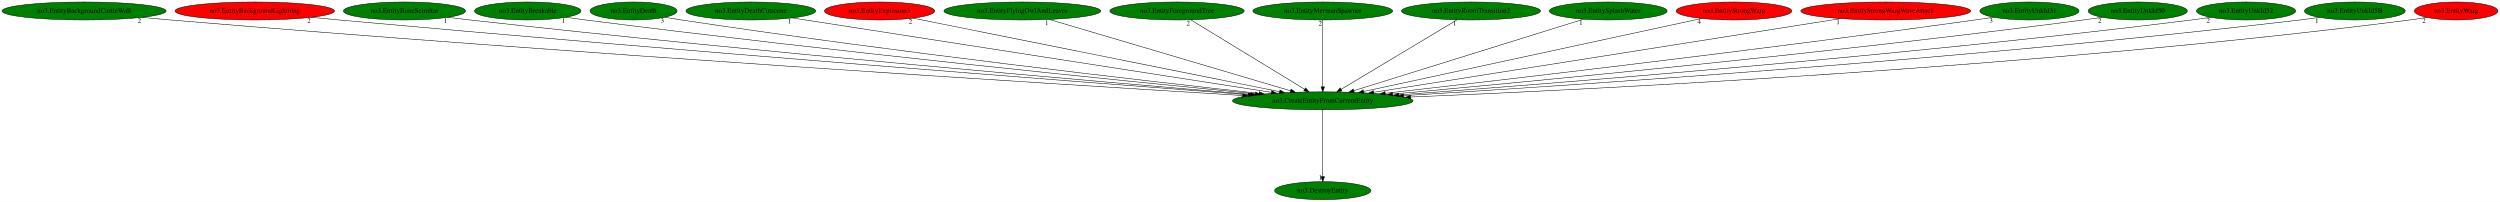
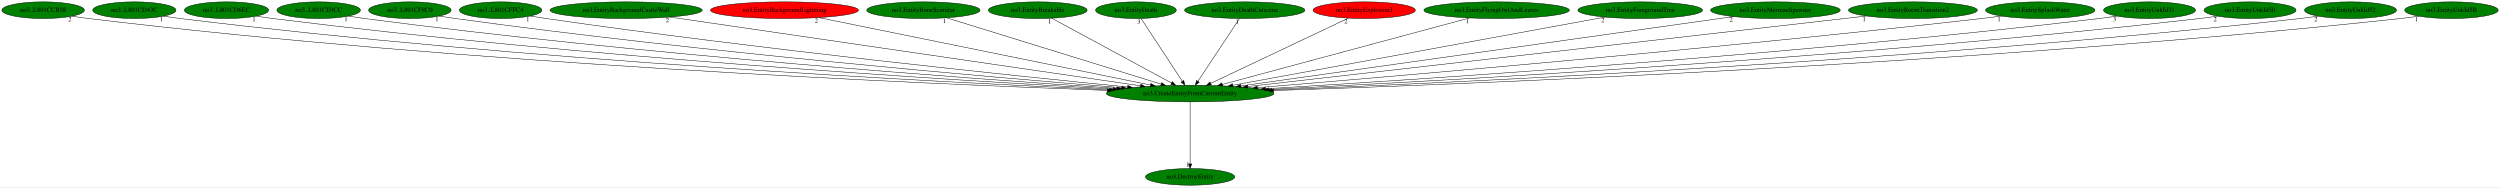
- <svg xmlns="http://www.w3.org/2000/svg" xmlns:xlink="http://www.w3.org/1999/xlink" width="5009pt" height="404pt" viewBox="0.00 0.00 5009.28 404.00">
+ <svg xmlns="http://www.w3.org/2000/svg" xmlns:xlink="http://www.w3.org/1999/xlink" width="5399pt" height="404pt" viewBox="0.00 0.00 5398.78 404.00">
  <g id="graph0" class="graph" transform="scale(1 1) rotate(0) translate(4 400)">
-     <polygon fill="white" stroke="transparent" points="-4,4 -4,-400 5005.28,-400 5005.28,4 -4,4" />
+     <polygon fill="white" stroke="transparent" points="-4,4 -4,-400 5394.78,-400 5394.78,4 -4,4" />
    <g id="node1" class="node">
-       <ellipse fill="green" stroke="black" cx="2646.44" cy="-198" rx="180.87" ry="18" />
-       <text text-anchor="middle" x="2646.44" y="-194.3" font-family="Times,serif" font-size="14.00">no3.CreateEntityFromCurrentEntity</text>
+       <ellipse fill="green" stroke="black" cx="2566.04" cy="-198" rx="180.87" ry="18" />
+       <text text-anchor="middle" x="2566.04" y="-194.3" font-family="Times,serif" font-size="14.00">no3.CreateEntityFromCurrentEntity</text>
    </g>
    <g id="node2" class="node">
      <g id="a_node2">
        <a xlink:href="no3.DestroyEntity.svg" xlink:title="no3.DestroyEntity">
-           <ellipse fill="green" stroke="black" cx="2646.44" cy="-18" rx="96.38" ry="18" />
-           <text text-anchor="middle" x="2646.44" y="-14.3" font-family="Times,serif" font-size="14.00">no3.DestroyEntity</text>
+           <ellipse fill="green" stroke="black" cx="2566.04" cy="-18" rx="96.38" ry="18" />
+           <text text-anchor="middle" x="2566.04" y="-14.3" font-family="Times,serif" font-size="14.00">no3.DestroyEntity</text>
        </a>
      </g>
    </g>
    <g id="edge1" class="edge">
-       <path fill="none" stroke="black" d="M2646.44,-179.93C2646.44,-148.97 2646.44,-83.3 2646.44,-46.13" />
-       <polygon fill="black" stroke="black" points="2649.94,-46.02 2646.44,-36.02 2642.94,-46.02 2649.94,-46.02" />
-       <text text-anchor="middle" x="2641.44" y="-39.82" font-family="Times,serif" font-size="14.00">1</text>
+       <path fill="none" stroke="black" d="M2566.04,-179.93C2566.04,-148.97 2566.04,-83.3 2566.04,-46.13" />
+       <polygon fill="black" stroke="black" points="2569.54,-46.02 2566.04,-36.02 2562.54,-46.02 2569.54,-46.02" />
+       <text text-anchor="middle" x="2561.04" y="-39.82" font-family="Times,serif" font-size="14.00">1</text>
    </g>
    <g id="node3" class="node">
      <g id="a_node3">
-         <a xlink:href="no3.EntityBackgroundCastleWall.svg" xlink:title="no3.EntityBackgroundCastleWall">
-           <ellipse fill="green" stroke="black" cx="164.44" cy="-378" rx="164.37" ry="18" />
-           <text text-anchor="middle" x="164.44" y="-374.3" font-family="Times,serif" font-size="14.00">no3.EntityBackgroundCastleWall</text>
+         <a xlink:href="no3..L801CCB58.svg" xlink:title="no3..L801CCB58">
+           <ellipse fill="green" stroke="black" cx="89.04" cy="-378" rx="89.08" ry="18" />
+           <text text-anchor="middle" x="89.04" y="-374.3" font-family="Times,serif" font-size="14.00">no3..L801CCB58</text>
        </a>
      </g>
    </g>
    <g id="edge2" class="edge">
-       <path fill="none" stroke="black" d="M280.25,-365.16C299.35,-363.34 318.94,-361.55 337.44,-360 1143.71,-292.29 2110.09,-231.49 2485.93,-208.62" />
-       <polygon fill="black" stroke="black" points="2486.29,-212.11 2496.06,-208.01 2485.86,-205.12 2486.29,-212.11" />
-       <text text-anchor="middle" x="275.25" y="-353.96" font-family="Times,serif" font-size="14.00">2</text>
+       <path fill="none" stroke="black" d="M151.63,-365.14C163.37,-363.2 175.56,-361.38 187.04,-360 1005.34,-261.61 1989.76,-218.88 2386.96,-204.74" />
+       <polygon fill="black" stroke="black" points="2387.23,-208.24 2397.1,-204.38 2386.98,-201.24 2387.23,-208.24" />
+       <text text-anchor="middle" x="146.63" y="-353.94" font-family="Times,serif" font-size="14.00">2</text>
    </g>
    <g id="node4" class="node">
      <g id="a_node4">
-         <a xlink:href="no3.EntityBackgroundLightning.svg" xlink:title="no3.EntityBackgroundLightning">
-           <ellipse fill="red" stroke="black" cx="506.44" cy="-378" rx="159.77" ry="18" />
-           <text text-anchor="middle" x="506.44" y="-374.3" font-family="Times,serif" font-size="14.00">no3.EntityBackgroundLightning</text>
+         <a xlink:href="no3..L801CD43C.svg" xlink:title="no3..L801CD43C">
+           <ellipse fill="green" stroke="black" cx="286.04" cy="-378" rx="89.88" ry="18" />
+           <text text-anchor="middle" x="286.04" y="-374.3" font-family="Times,serif" font-size="14.00">no3..L801CD43C</text>
        </a>
      </g>
    </g>
    <g id="edge3" class="edge">
-       <path fill="none" stroke="black" d="M620.04,-365.28C638.55,-363.45 657.52,-361.63 675.44,-360 1355.21,-298.05 2167.92,-235.22 2497.08,-210.24" />
-       <polygon fill="black" stroke="black" points="2497.45,-213.72 2507.16,-209.47 2496.92,-206.74 2497.45,-213.72" />
-       <text text-anchor="middle" x="615.04" y="-354.08" font-family="Times,serif" font-size="14.00">2</text>
+       <path fill="none" stroke="black" d="M349.28,-365.21C361.14,-363.26 373.44,-361.42 385.04,-360 1128.74,-268.91 2021.86,-222.59 2392.12,-206.14" />
+       <polygon fill="black" stroke="black" points="2392.55,-209.62 2402.38,-205.68 2392.24,-202.63 2392.55,-209.62" />
+       <text text-anchor="middle" x="344.28" y="-354.01" font-family="Times,serif" font-size="14.00">1</text>
    </g>
    <g id="node5" class="node">
      <g id="a_node5">
-         <a xlink:href="no3.EntityBoneScimitar.svg" xlink:title="no3.EntityBoneScimitar">
-           <ellipse fill="green" stroke="black" cx="806.44" cy="-378" rx="122.38" ry="18" />
-           <text text-anchor="middle" x="806.44" y="-374.3" font-family="Times,serif" font-size="14.00">no3.EntityBoneScimitar</text>
+         <a xlink:href="no3..L801CD6EC.svg" xlink:title="no3..L801CD6EC">
+           <ellipse fill="green" stroke="black" cx="485.04" cy="-378" rx="90.98" ry="18" />
+           <text text-anchor="middle" x="485.04" y="-374.3" font-family="Times,serif" font-size="14.00">no3..L801CD6EC</text>
        </a>
      </g>
    </g>
    <g id="edge4" class="edge">
-       <path fill="none" stroke="black" d="M893.41,-365.28C908.09,-363.42 923.19,-361.59 937.44,-360 1516.06,-295.22 2206.87,-235.55 2501.63,-210.91" />
-       <polygon fill="black" stroke="black" points="2502.28,-214.37 2511.95,-210.05 2501.69,-207.4 2502.28,-214.37" />
-       <text text-anchor="middle" x="888.41" y="-354.08" font-family="Times,serif" font-size="14.00">1</text>
+       <path fill="none" stroke="black" d="M549.47,-365.2C561.28,-363.28 573.51,-361.45 585.04,-360 1254.89,-276.01 2057.93,-226.36 2399.34,-207.62" />
+       <polygon fill="black" stroke="black" points="2399.75,-211.1 2409.55,-207.06 2399.37,-204.11 2399.75,-211.1" />
+       <text text-anchor="middle" x="544.47" y="-354" font-family="Times,serif" font-size="14.00">1</text>
    </g>
    <g id="node6" class="node">
      <g id="a_node6">
-         <a xlink:href="no3.EntityBreakable.svg" xlink:title="no3.EntityBreakable">
-           <ellipse fill="green" stroke="black" cx="1053.44" cy="-378" rx="106.68" ry="18" />
-           <text text-anchor="middle" x="1053.44" y="-374.3" font-family="Times,serif" font-size="14.00">no3.EntityBreakable</text>
+         <a xlink:href="no3..L801CE9CC.svg" xlink:title="no3..L801CE9CC">
+           <ellipse fill="green" stroke="black" cx="684.04" cy="-378" rx="90.18" ry="18" />
+           <text text-anchor="middle" x="684.04" y="-374.3" font-family="Times,serif" font-size="14.00">no3..L801CE9CC</text>
        </a>
      </g>
    </g>
    <g id="edge5" class="edge">
-       <path fill="none" stroke="black" d="M1129.82,-365.4C1143.02,-363.51 1156.61,-361.64 1169.44,-360 1662.74,-296.99 2250.75,-237.57 2511.02,-212.07" />
-       <polygon fill="black" stroke="black" points="2511.66,-215.53 2521.27,-211.07 2510.98,-208.56 2511.66,-215.53" />
-       <text text-anchor="middle" x="1124.82" y="-354.2" font-family="Times,serif" font-size="14.00">1</text>
+       <path fill="none" stroke="black" d="M748.1,-365.23C759.7,-363.32 771.72,-361.48 783.04,-360 1380.78,-281.82 2096.26,-229.69 2407.95,-209.01" />
+       <polygon fill="black" stroke="black" points="2408.21,-212.5 2417.96,-208.35 2407.75,-205.52 2408.21,-212.5" />
+       <text text-anchor="middle" x="743.1" y="-354.03" font-family="Times,serif" font-size="14.00">1</text>
    </g>
    <g id="node7" class="node">
      <g id="a_node7">
-         <a xlink:href="no3.EntityDeath.svg" xlink:title="no3.EntityDeath">
-           <ellipse fill="green" stroke="black" cx="1265.44" cy="-378" rx="87.18" ry="18" />
-           <text text-anchor="middle" x="1265.44" y="-374.3" font-family="Times,serif" font-size="14.00">no3.EntityDeath</text>
+         <a xlink:href="no3..L801CF8C0.svg" xlink:title="no3..L801CF8C0">
+           <ellipse fill="green" stroke="black" cx="881.04" cy="-378" rx="89.08" ry="18" />
+           <text text-anchor="middle" x="881.04" y="-374.3" font-family="Times,serif" font-size="14.00">no3..L801CF8C0</text>
        </a>
      </g>
    </g>
    <g id="edge6" class="edge">
-       <path fill="none" stroke="black" d="M1328.1,-365.43C1339.19,-363.52 1350.64,-361.63 1361.44,-360 1783.94,-296.16 2287.33,-238.38 2518.65,-212.84" />
-       <polygon fill="black" stroke="black" points="2519.23,-216.3 2528.79,-211.72 2518.46,-209.34 2519.23,-216.3" />
-       <text text-anchor="middle" x="1323.1" y="-354.23" font-family="Times,serif" font-size="14.00">3</text>
+       <path fill="none" stroke="black" d="M944.46,-365.32C955.95,-363.4 967.84,-361.54 979.04,-360 1506.5,-287.59 2136.75,-233.14 2417.94,-210.51" />
+       <polygon fill="black" stroke="black" points="2418.52,-213.97 2428.2,-209.68 2417.95,-207 2418.52,-213.97" />
+       <text text-anchor="middle" x="939.46" y="-354.12" font-family="Times,serif" font-size="14.00">1</text>
    </g>
    <g id="node8" class="node">
      <g id="a_node8">
-         <a xlink:href="no3.EntityDeathCutscene.svg" xlink:title="no3.EntityDeathCutscene">
-           <ellipse fill="green" stroke="black" cx="1500.44" cy="-378" rx="129.98" ry="18" />
-           <text text-anchor="middle" x="1500.44" y="-374.3" font-family="Times,serif" font-size="14.00">no3.EntityDeathCutscene</text>
+         <a xlink:href="no3..L801CFFC4.svg" xlink:title="no3..L801CFFC4">
+           <ellipse fill="green" stroke="black" cx="1077.04" cy="-378" rx="89.08" ry="18" />
+           <text text-anchor="middle" x="1077.04" y="-374.3" font-family="Times,serif" font-size="14.00">no3..L801CFFC4</text>
        </a>
      </g>
    </g>
    <g id="edge7" class="edge">
-       <path fill="none" stroke="black" d="M1583.31,-364.13C1788.26,-332.29 2318.5,-249.94 2543.28,-215.02" />
-       <polygon fill="black" stroke="black" points="2544.08,-218.44 2553.43,-213.45 2543.01,-211.52 2544.08,-218.44" />
-       <text text-anchor="middle" x="1578.31" y="-352.93" font-family="Times,serif" font-size="14.00">1</text>
+       <path fill="none" stroke="black" d="M1140.75,-365.41C1152.15,-363.49 1163.93,-361.61 1175.04,-360 1634.25,-293.65 2181.89,-236.75 2430.87,-212.08" />
+       <polygon fill="black" stroke="black" points="2431.44,-215.54 2441.05,-211.07 2430.75,-208.58 2431.44,-215.54" />
+       <text text-anchor="middle" x="1135.75" y="-354.21" font-family="Times,serif" font-size="14.00">1</text>
    </g>
    <g id="node9" class="node">
      <g id="a_node9">
-         <a xlink:href="no3.EntityExplosion3.svg" xlink:title="no3.EntityExplosion3">
-           <ellipse fill="red" stroke="black" cx="1758.44" cy="-378" rx="110.48" ry="18" />
-           <text text-anchor="middle" x="1758.44" y="-374.3" font-family="Times,serif" font-size="14.00">no3.EntityExplosion3</text>
+         <a xlink:href="no3.EntityBackgroundCastleWall.svg" xlink:title="no3.EntityBackgroundCastleWall">
+           <ellipse fill="green" stroke="black" cx="1348.04" cy="-378" rx="164.37" ry="18" />
+           <text text-anchor="middle" x="1348.04" y="-374.3" font-family="Times,serif" font-size="14.00">no3.EntityBackgroundCastleWall</text>
        </a>
      </g>
    </g>
    <g id="edge8" class="edge">
-       <path fill="none" stroke="black" d="M1825.18,-363.62C1983.74,-331.84 2382.97,-251.81 2559.81,-216.36" />
-       <polygon fill="black" stroke="black" points="2560.74,-219.75 2569.86,-214.35 2559.37,-212.88 2560.74,-219.75" />
-       <text text-anchor="middle" x="1820.18" y="-352.42" font-family="Times,serif" font-size="14.00">2</text>
+       <path fill="none" stroke="black" d="M1442.35,-363.22C1665.33,-330.63 2223.87,-249.01 2459.03,-214.64" />
+       <polygon fill="black" stroke="black" points="2459.57,-218.1 2468.96,-213.19 2458.56,-211.17 2459.57,-218.1" />
+       <text text-anchor="middle" x="1437.35" y="-352.02" font-family="Times,serif" font-size="14.00">2</text>
    </g>
    <g id="node10" class="node">
      <g id="a_node10">
-         <a xlink:href="no3.EntityFlyingOwlAndLeaves.svg" xlink:title="no3.EntityFlyingOwlAndLeaves">
-           <ellipse fill="green" stroke="black" cx="2044.44" cy="-378" rx="157.07" ry="18" />
-           <text text-anchor="middle" x="2044.44" y="-374.3" font-family="Times,serif" font-size="14.00">no3.EntityFlyingOwlAndLeaves</text>
+         <a xlink:href="no3.EntityBackgroundLightning.svg" xlink:title="no3.EntityBackgroundLightning">
+           <ellipse fill="red" stroke="black" cx="1690.04" cy="-378" rx="159.77" ry="18" />
+           <text text-anchor="middle" x="1690.04" y="-374.3" font-family="Times,serif" font-size="14.00">no3.EntityBackgroundLightning</text>
        </a>
      </g>
    </g>
    <g id="edge9" class="edge">
-       <path fill="none" stroke="black" d="M2098.39,-361.05C2209.27,-328.26 2462.34,-253.43 2581.77,-218.12" />
-       <polygon fill="black" stroke="black" points="2582.92,-221.43 2591.52,-215.24 2580.94,-214.72 2582.92,-221.43" />
-       <text text-anchor="middle" x="2093.39" y="-349.85" font-family="Times,serif" font-size="14.00">1</text>
+       <path fill="none" stroke="black" d="M1763.97,-361.98C1925.44,-329.17 2308.85,-251.26 2480.45,-216.39" />
+       <polygon fill="black" stroke="black" points="2481.34,-219.78 2490.44,-214.36 2479.95,-212.92 2481.34,-219.78" />
+       <text text-anchor="middle" x="1758.97" y="-350.78" font-family="Times,serif" font-size="14.00">2</text>
    </g>
    <g id="node11" class="node">
      <g id="a_node11">
-         <a xlink:href="no3.EntityForegroundTree.svg" xlink:title="no3.EntityForegroundTree">
-           <ellipse fill="green" stroke="black" cx="2354.44" cy="-378" rx="134.58" ry="18" />
-           <text text-anchor="middle" x="2354.44" y="-374.3" font-family="Times,serif" font-size="14.00">no3.EntityForegroundTree</text>
+         <a xlink:href="no3.EntityBoneScimitar.svg" xlink:title="no3.EntityBoneScimitar">
+           <ellipse fill="green" stroke="black" cx="1990.04" cy="-378" rx="122.38" ry="18" />
+           <text text-anchor="middle" x="1990.04" y="-374.3" font-family="Times,serif" font-size="14.00">no3.EntityBoneScimitar</text>
        </a>
      </g>
    </g>
    <g id="edge10" class="edge">
-       <path fill="none" stroke="black" d="M2381.91,-360.25C2434.84,-327.99 2550.97,-257.2 2610.17,-221.11" />
-       <polygon fill="black" stroke="black" points="2612.11,-224.02 2618.83,-215.83 2608.46,-218.05 2612.11,-224.02" />
-       <text text-anchor="middle" x="2376.91" y="-349.05" font-family="Times,serif" font-size="14.00">2</text>
+       <path fill="none" stroke="black" d="M2040.15,-361.52C2145.2,-329.05 2388.28,-253.93 2503.41,-218.35" />
+       <polygon fill="black" stroke="black" points="2504.62,-221.64 2513.14,-215.35 2502.56,-214.96 2504.62,-221.64" />
+       <text text-anchor="middle" x="2035.15" y="-350.32" font-family="Times,serif" font-size="14.00">1</text>
    </g>
    <g id="node12" class="node">
      <g id="a_node12">
-         <a xlink:href="no3.EntityMermanSpawner.svg" xlink:title="no3.EntityMermanSpawner">
-           <ellipse fill="green" stroke="black" cx="2646.44" cy="-378" rx="139.98" ry="18" />
-           <text text-anchor="middle" x="2646.44" y="-374.3" font-family="Times,serif" font-size="14.00">no3.EntityMermanSpawner</text>
+         <a xlink:href="no3.EntityBreakable.svg" xlink:title="no3.EntityBreakable">
+           <ellipse fill="green" stroke="black" cx="2237.04" cy="-378" rx="106.68" ry="18" />
+           <text text-anchor="middle" x="2237.04" y="-374.3" font-family="Times,serif" font-size="14.00">no3.EntityBreakable</text>
        </a>
      </g>
    </g>
    <g id="edge11" class="edge">
-       <path fill="none" stroke="black" d="M2646.44,-359.93C2646.44,-328.97 2646.44,-263.3 2646.44,-226.13" />
-       <polygon fill="black" stroke="black" points="2649.94,-226.02 2646.44,-216.02 2642.94,-226.02 2649.94,-226.02" />
-       <text text-anchor="middle" x="2641.44" y="-348.73" font-family="Times,serif" font-size="14.00">2</text>
+       <path fill="none" stroke="black" d="M2267.4,-360.57C2326.96,-328.35 2459.1,-256.86 2525.83,-220.76" />
+       <polygon fill="black" stroke="black" points="2527.66,-223.74 2534.79,-215.91 2524.33,-217.59 2527.66,-223.74" />
+       <text text-anchor="middle" x="2262.4" y="-349.37" font-family="Times,serif" font-size="14.00">1</text>
    </g>
    <g id="node13" class="node">
      <g id="a_node13">
-         <a xlink:href="no3.EntityRoomTransition2.svg" xlink:title="no3.EntityRoomTransition2">
-           <ellipse fill="green" stroke="black" cx="2943.44" cy="-378" rx="139.18" ry="18" />
-           <text text-anchor="middle" x="2943.44" y="-374.3" font-family="Times,serif" font-size="14.00">no3.EntityRoomTransition2</text>
+         <a xlink:href="no3.EntityDeath.svg" xlink:title="no3.EntityDeath">
+           <ellipse fill="green" stroke="black" cx="2449.04" cy="-378" rx="87.18" ry="18" />
+           <text text-anchor="middle" x="2449.04" y="-374.3" font-family="Times,serif" font-size="14.00">no3.EntityDeath</text>
        </a>
      </g>
    </g>
    <g id="edge12" class="edge">
-       <path fill="none" stroke="black" d="M2915.49,-360.25C2861.65,-327.99 2743.54,-257.2 2683.32,-221.11" />
-       <polygon fill="black" stroke="black" points="2684.9,-217.97 2674.52,-215.83 2681.3,-223.97 2684.9,-217.97" />
-       <text text-anchor="middle" x="2910.49" y="-349.05" font-family="Times,serif" font-size="14.00">1</text>
+       <path fill="none" stroke="black" d="M2460.26,-359.93C2480.88,-328.57 2524.89,-261.6 2549.14,-224.71" />
+       <polygon fill="black" stroke="black" points="2552.29,-226.29 2554.86,-216.02 2546.44,-222.45 2552.29,-226.29" />
+       <text text-anchor="middle" x="2455.26" y="-348.73" font-family="Times,serif" font-size="14.00">3</text>
    </g>
    <g id="node14" class="node">
      <g id="a_node14">
-         <a xlink:href="no3.EntitySplashWater.svg" xlink:title="no3.EntitySplashWater">
-           <ellipse fill="green" stroke="black" cx="3218.44" cy="-378" rx="118.08" ry="18" />
-           <text text-anchor="middle" x="3218.44" y="-374.3" font-family="Times,serif" font-size="14.00">no3.EntitySplashWater</text>
+         <a xlink:href="no3.EntityDeathCutscene.svg" xlink:title="no3.EntityDeathCutscene">
+           <ellipse fill="green" stroke="black" cx="2684.04" cy="-378" rx="129.98" ry="18" />
+           <text text-anchor="middle" x="2684.04" y="-374.3" font-family="Times,serif" font-size="14.00">no3.EntityDeathCutscene</text>
        </a>
      </g>
    </g>
    <g id="edge13" class="edge">
-       <path fill="none" stroke="black" d="M3168.67,-361.52C3064.35,-329.05 2822.96,-253.93 2708.63,-218.35" />
-       <polygon fill="black" stroke="black" points="2709.55,-214.98 2698.97,-215.35 2707.47,-221.66 2709.55,-214.98" />
-       <text text-anchor="middle" x="3163.67" y="-350.32" font-family="Times,serif" font-size="14.00">1</text>
+       <path fill="none" stroke="black" d="M2672.73,-359.93C2651.94,-328.57 2607.54,-261.6 2583.08,-224.71" />
+       <polygon fill="black" stroke="black" points="2585.76,-222.42 2577.32,-216.02 2579.93,-226.28 2585.76,-222.42" />
+       <text text-anchor="middle" x="2667.73" y="-348.73" font-family="Times,serif" font-size="14.00">1</text>
    </g>
    <g id="node15" class="node">
      <g id="a_node15">
-         <a xlink:href="no3.EntityStrongWarg.svg" xlink:title="no3.EntityStrongWarg">
-           <ellipse fill="red" stroke="black" cx="3470.44" cy="-378" rx="115.88" ry="18" />
-           <text text-anchor="middle" x="3470.44" y="-374.3" font-family="Times,serif" font-size="14.00">no3.EntityStrongWarg</text>
+         <a xlink:href="no3.EntityExplosion3.svg" xlink:title="no3.EntityExplosion3">
+           <ellipse fill="red" stroke="black" cx="2942.04" cy="-378" rx="110.48" ry="18" />
+           <text text-anchor="middle" x="2942.04" y="-374.3" font-family="Times,serif" font-size="14.00">no3.EntityExplosion3</text>
        </a>
      </g>
    </g>
    <g id="edge14" class="edge">
-       <path fill="none" stroke="black" d="M3405.78,-363.03C3257.32,-330.96 2892.24,-252.1 2728.38,-216.7" />
-       <polygon fill="black" stroke="black" points="2728.87,-213.23 2718.35,-214.54 2727.39,-220.07 2728.87,-213.23" />
-       <text text-anchor="middle" x="3400.78" y="-351.83" font-family="Times,serif" font-size="14.00">4</text>
+       <path fill="none" stroke="black" d="M2907.68,-360.73C2839.35,-328.39 2686.5,-256.03 2610.59,-220.09" />
+       <polygon fill="black" stroke="black" points="2611.82,-216.8 2601.28,-215.68 2608.82,-223.13 2611.82,-216.8" />
+       <text text-anchor="middle" x="2902.68" y="-349.53" font-family="Times,serif" font-size="14.00">2</text>
    </g>
    <g id="node16" class="node">
      <g id="a_node16">
-         <a xlink:href="no3.EntityStrongWargWaveAttack.svg" xlink:title="no3.EntityStrongWargWaveAttack">
-           <ellipse fill="red" stroke="black" cx="3774.44" cy="-378" rx="170.07" ry="18" />
-           <text text-anchor="middle" x="3774.44" y="-374.3" font-family="Times,serif" font-size="14.00">no3.EntityStrongWargWaveAttack</text>
+         <a xlink:href="no3.EntityFlyingOwlAndLeaves.svg" xlink:title="no3.EntityFlyingOwlAndLeaves">
+           <ellipse fill="green" stroke="black" cx="3228.04" cy="-378" rx="157.07" ry="18" />
+           <text text-anchor="middle" x="3228.04" y="-374.3" font-family="Times,serif" font-size="14.00">no3.EntityFlyingOwlAndLeaves</text>
        </a>
      </g>
    </g>
    <g id="edge15" class="edge">
-       <path fill="none" stroke="black" d="M3684.03,-362.73C3476.51,-329.99 2967.09,-249.6 2748.63,-215.13" />
-       <polygon fill="black" stroke="black" points="2748.87,-211.62 2738.45,-213.52 2747.78,-218.54 2748.87,-211.62" />
-       <text text-anchor="middle" x="3679.03" y="-351.53" font-family="Times,serif" font-size="14.00">1</text>
+       <path fill="none" stroke="black" d="M3169.58,-361.28C3047.64,-328.49 2766.6,-252.93 2635.6,-217.7" />
+       <polygon fill="black" stroke="black" points="2636.24,-214.25 2625.68,-215.03 2634.42,-221.01 2636.24,-214.25" />
+       <text text-anchor="middle" x="3164.58" y="-350.08" font-family="Times,serif" font-size="14.00">1</text>
    </g>
    <g id="node17" class="node">
      <g id="a_node17">
-         <a xlink:href="no3.EntityUnkId31.svg" xlink:title="no3.EntityUnkId31">
-           <ellipse fill="green" stroke="black" cx="4062.44" cy="-378" rx="99.38" ry="18" />
-           <text text-anchor="middle" x="4062.44" y="-374.3" font-family="Times,serif" font-size="14.00">no3.EntityUnkId31</text>
+         <a xlink:href="no3.EntityForegroundTree.svg" xlink:title="no3.EntityForegroundTree">
+           <ellipse fill="green" stroke="black" cx="3538.04" cy="-378" rx="134.58" ry="18" />
+           <text text-anchor="middle" x="3538.04" y="-374.3" font-family="Times,serif" font-size="14.00">no3.EntityForegroundTree</text>
        </a>
      </g>
    </g>
    <g id="edge16" class="edge">
-       <path fill="none" stroke="black" d="M3990.66,-365.47C3978.26,-363.57 3965.48,-361.68 3953.44,-360 3520.31,-299.56 3004.75,-239.56 2771.75,-213.08" />
-       <polygon fill="black" stroke="black" points="2771.88,-209.57 2761.55,-211.92 2771.09,-216.53 2771.88,-209.57" />
-       <text text-anchor="middle" x="3985.66" y="-354.27" font-family="Times,serif" font-size="14.00">3</text>
+       <path fill="none" stroke="black" d="M3462.18,-363.11C3285.94,-330.83 2849.38,-250.89 2658.2,-215.88" />
+       <polygon fill="black" stroke="black" points="2658.65,-212.4 2648.18,-214.04 2657.39,-219.29 2658.65,-212.4" />
+       <text text-anchor="middle" x="3457.18" y="-351.91" font-family="Times,serif" font-size="14.00">2</text>
    </g>
    <g id="node18" class="node">
      <g id="a_node18">
-         <a xlink:href="no3.EntityUnkId50.svg" xlink:title="no3.EntityUnkId50">
-           <ellipse fill="green" stroke="black" cx="4279.44" cy="-378" rx="99.38" ry="18" />
-           <text text-anchor="middle" x="4279.44" y="-374.3" font-family="Times,serif" font-size="14.00">no3.EntityUnkId50</text>
+         <a xlink:href="no3.EntityMermanSpawner.svg" xlink:title="no3.EntityMermanSpawner">
+           <ellipse fill="green" stroke="black" cx="3830.04" cy="-378" rx="139.98" ry="18" />
+           <text text-anchor="middle" x="3830.04" y="-374.3" font-family="Times,serif" font-size="14.00">no3.EntityMermanSpawner</text>
        </a>
      </g>
    </g>
    <g id="edge17" class="edge">
-       <path fill="none" stroke="black" d="M4208.27,-365.38C4195.68,-363.47 4182.68,-361.6 4170.44,-360 3662.05,-293.54 3055.46,-235.91 2786.6,-211.47" />
-       <polygon fill="black" stroke="black" points="2786.68,-207.96 2776.4,-210.54 2786.04,-214.93 2786.68,-207.96" />
-       <text text-anchor="middle" x="4203.27" y="-354.18" font-family="Times,serif" font-size="14.00">2</text>
+       <path fill="none" stroke="black" d="M3739.65,-364.27C3513.1,-332.37 2921.68,-249.08 2675.76,-214.45" />
+       <polygon fill="black" stroke="black" points="2676.13,-210.97 2665.74,-213.04 2675.15,-217.9 2676.13,-210.97" />
+       <text text-anchor="middle" x="3734.65" y="-353.07" font-family="Times,serif" font-size="14.00">2</text>
    </g>
    <g id="node19" class="node">
      <g id="a_node19">
-         <a xlink:href="no3.EntityUnkId52.svg" xlink:title="no3.EntityUnkId52">
-           <ellipse fill="green" stroke="black" cx="4496.44" cy="-378" rx="99.38" ry="18" />
-           <text text-anchor="middle" x="4496.44" y="-374.3" font-family="Times,serif" font-size="14.00">no3.EntityUnkId52</text>
+         <a xlink:href="no3.EntityRoomTransition2.svg" xlink:title="no3.EntityRoomTransition2">
+           <ellipse fill="green" stroke="black" cx="4127.04" cy="-378" rx="139.18" ry="18" />
+           <text text-anchor="middle" x="4127.04" y="-374.3" font-family="Times,serif" font-size="14.00">no3.EntityRoomTransition2</text>
        </a>
      </g>
    </g>
    <g id="edge18" class="edge">
-       <path fill="none" stroke="black" d="M4425.58,-365.29C4412.9,-363.38 4399.79,-361.53 4387.44,-360 3801.97,-287.35 3101.99,-232.21 2798.83,-209.87" />
-       <polygon fill="black" stroke="black" points="2798.88,-206.37 2788.65,-209.12 2798.37,-213.35 2798.88,-206.37" />
-       <text text-anchor="middle" x="4420.58" y="-354.09" font-family="Times,serif" font-size="14.00">2</text>
+       <path fill="none" stroke="black" d="M4026.73,-365.47C4010.78,-363.63 3994.46,-361.76 3979.04,-360 3503.01,-305.54 2936.73,-241.13 2690.57,-213.15" />
+       <polygon fill="black" stroke="black" points="2690.85,-209.66 2680.52,-212.01 2690.06,-216.61 2690.85,-209.66" />
+       <text text-anchor="middle" x="4021.73" y="-354.27" font-family="Times,serif" font-size="14.00">1</text>
    </g>
    <g id="node20" class="node">
      <g id="a_node20">
-         <a xlink:href="no3.EntityUnkId5B.svg" xlink:title="no3.EntityUnkId5B">
-           <ellipse fill="green" stroke="black" cx="4714.44" cy="-378" rx="100.98" ry="18" />
-           <text text-anchor="middle" x="4714.44" y="-374.3" font-family="Times,serif" font-size="14.00">no3.EntityUnkId5B</text>
+         <a xlink:href="no3.EntitySplashWater.svg" xlink:title="no3.EntitySplashWater">
+           <ellipse fill="green" stroke="black" cx="4402.04" cy="-378" rx="118.08" ry="18" />
+           <text text-anchor="middle" x="4402.04" y="-374.3" font-family="Times,serif" font-size="14.00">no3.EntitySplashWater</text>
        </a>
      </g>
    </g>
    <g id="edge19" class="edge">
-       <path fill="none" stroke="black" d="M4643.23,-365.24C4630.34,-363.32 4617.01,-361.49 4604.44,-360 3940.02,-281.44 3144.23,-228.75 2808.48,-208.4" />
-       <polygon fill="black" stroke="black" points="2808.39,-204.89 2798.2,-207.78 2807.97,-211.88 2808.39,-204.89" />
-       <text text-anchor="middle" x="4638.23" y="-354.04" font-family="Times,serif" font-size="14.00">1</text>
+       <path fill="none" stroke="black" d="M4318.07,-365.29C4303.73,-363.42 4288.97,-361.59 4275.04,-360 3697.1,-294.12 3006.98,-235.11 2711.71,-210.79" />
+       <polygon fill="black" stroke="black" points="2711.62,-207.27 2701.37,-209.94 2711.05,-214.25 2711.62,-207.27" />
+       <text text-anchor="middle" x="4313.07" y="-354.09" font-family="Times,serif" font-size="14.00">1</text>
    </g>
    <g id="node21" class="node">
      <g id="a_node21">
-         <a xlink:href="no3.EntityWarg.svg" xlink:title="no3.EntityWarg">
-           <ellipse fill="red" stroke="black" cx="4917.44" cy="-378" rx="83.69" ry="18" />
-           <text text-anchor="middle" x="4917.44" y="-374.3" font-family="Times,serif" font-size="14.00">no3.EntityWarg</text>
+         <a xlink:href="no3.EntityUnkId31.svg" xlink:title="no3.EntityUnkId31">
+           <ellipse fill="green" stroke="black" cx="4638.04" cy="-378" rx="99.38" ry="18" />
+           <text text-anchor="middle" x="4638.04" y="-374.3" font-family="Times,serif" font-size="14.00">no3.EntityUnkId31</text>
        </a>
      </g>
    </g>
    <g id="edge20" class="edge">
-       <path fill="none" stroke="black" d="M4858.05,-365.17C4846.91,-363.23 4835.34,-361.4 4824.44,-360 4083.71,-265.2 3193.57,-220.97 2822.37,-205.61" />
-       <polygon fill="black" stroke="black" points="2822.48,-202.12 2812.35,-205.2 2822.19,-209.11 2822.48,-202.12" />
-       <text text-anchor="middle" x="4853.05" y="-353.97" font-family="Times,serif" font-size="14.00">2</text>
+       <path fill="none" stroke="black" d="M4567.49,-365.23C4554.72,-363.32 4541.5,-361.48 4529.04,-360 3863.2,-280.88 3065.64,-228.5 2728.83,-208.32" />
+       <polygon fill="black" stroke="black" points="2728.7,-204.81 2718.51,-207.71 2728.29,-211.8 2728.7,-204.81" />
+       <text text-anchor="middle" x="4562.49" y="-354.03" font-family="Times,serif" font-size="14.00">3</text>
+     </g>
+     <g id="node22" class="node">
+       <g id="a_node22">
+         <a xlink:href="no3.EntityUnkId50.svg" xlink:title="no3.EntityUnkId50">
+           <ellipse fill="green" stroke="black" cx="4855.04" cy="-378" rx="99.38" ry="18" />
+           <text text-anchor="middle" x="4855.04" y="-374.3" font-family="Times,serif" font-size="14.00">no3.EntityUnkId50</text>
+         </a>
+       </g>
+     </g>
+     <g id="edge21" class="edge">
+       <path fill="none" stroke="black" d="M4784.79,-365.19C4771.93,-363.27 4758.6,-361.44 4746.04,-360 3999.68,-274.38 3104.06,-224.9 2736.31,-206.87" />
+       <polygon fill="black" stroke="black" points="2736.28,-203.37 2726.12,-206.37 2735.94,-210.36 2736.28,-203.37" />
+       <text text-anchor="middle" x="4779.79" y="-353.99" font-family="Times,serif" font-size="14.00">2</text>
+     </g>
+     <g id="node23" class="node">
+       <g id="a_node23">
+         <a xlink:href="no3.EntityUnkId52.svg" xlink:title="no3.EntityUnkId52">
+           <ellipse fill="green" stroke="black" cx="5072.04" cy="-378" rx="99.38" ry="18" />
+           <text text-anchor="middle" x="5072.04" y="-374.3" font-family="Times,serif" font-size="14.00">no3.EntityUnkId52</text>
+         </a>
+       </g>
+     </g>
+     <g id="edge22" class="edge">
+       <path fill="none" stroke="black" d="M5002.09,-365.16C4989.14,-363.23 4975.7,-361.41 4963.04,-360 4134.92,-267.79 3139.53,-221.45 2742.27,-205.54" />
+       <polygon fill="black" stroke="black" points="2742.26,-202.04 2732.13,-205.14 2741.98,-209.03 2742.26,-202.04" />
+       <text text-anchor="middle" x="4997.09" y="-353.96" font-family="Times,serif" font-size="14.00">2</text>
+     </g>
+     <g id="node24" class="node">
+       <g id="a_node24">
+         <a xlink:href="no3.EntityUnkId5B.svg" xlink:title="no3.EntityUnkId5B">
+           <ellipse fill="green" stroke="black" cx="5290.04" cy="-378" rx="100.98" ry="18" />
+           <text text-anchor="middle" x="5290.04" y="-374.3" font-family="Times,serif" font-size="14.00">no3.EntityUnkId5B</text>
+         </a>
+       </g>
+     </g>
+     <g id="edge23" class="edge">
+       <path fill="none" stroke="black" d="M5219.46,-365.11C5206.38,-363.19 5192.82,-361.38 5180.04,-360 4268.64,-261.72 3171.49,-218.38 2746.45,-204.4" />
+       <polygon fill="black" stroke="black" points="2746.34,-200.9 2736.23,-204.07 2746.11,-207.9 2746.34,-200.9" />
+       <text text-anchor="middle" x="5214.46" y="-353.91" font-family="Times,serif" font-size="14.00">1</text>
    </g>
  </g>
</svg>
